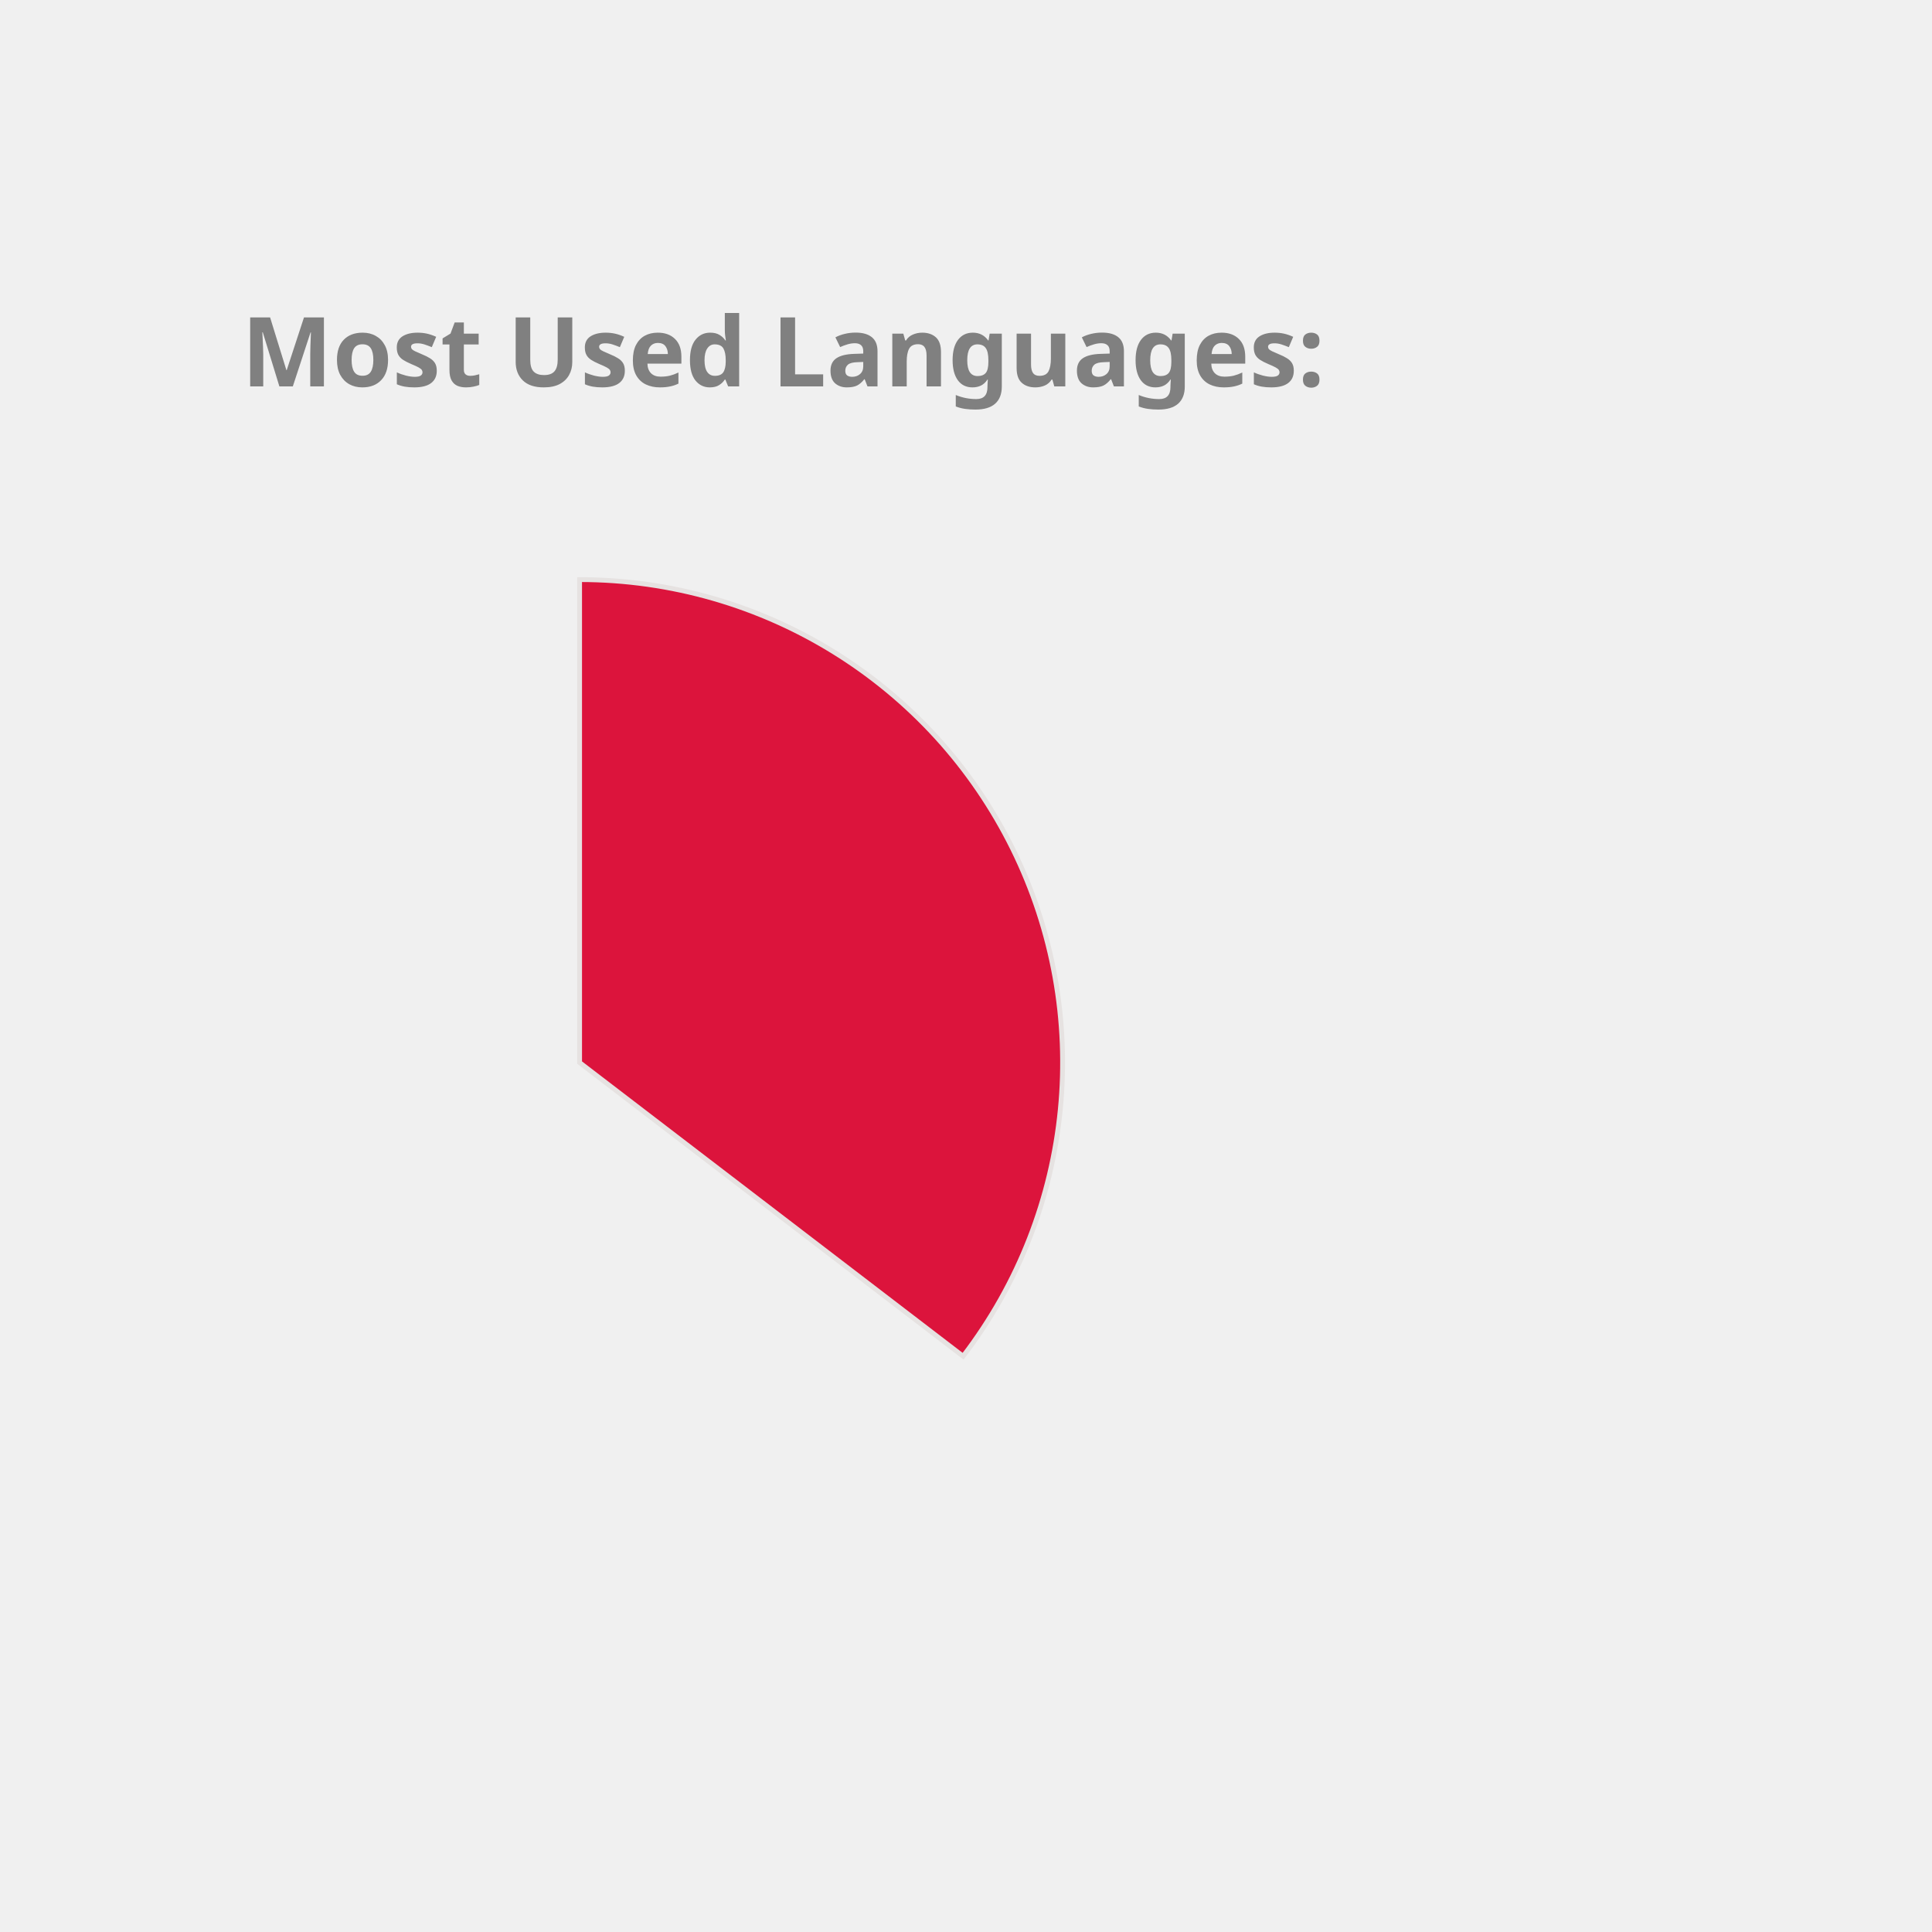
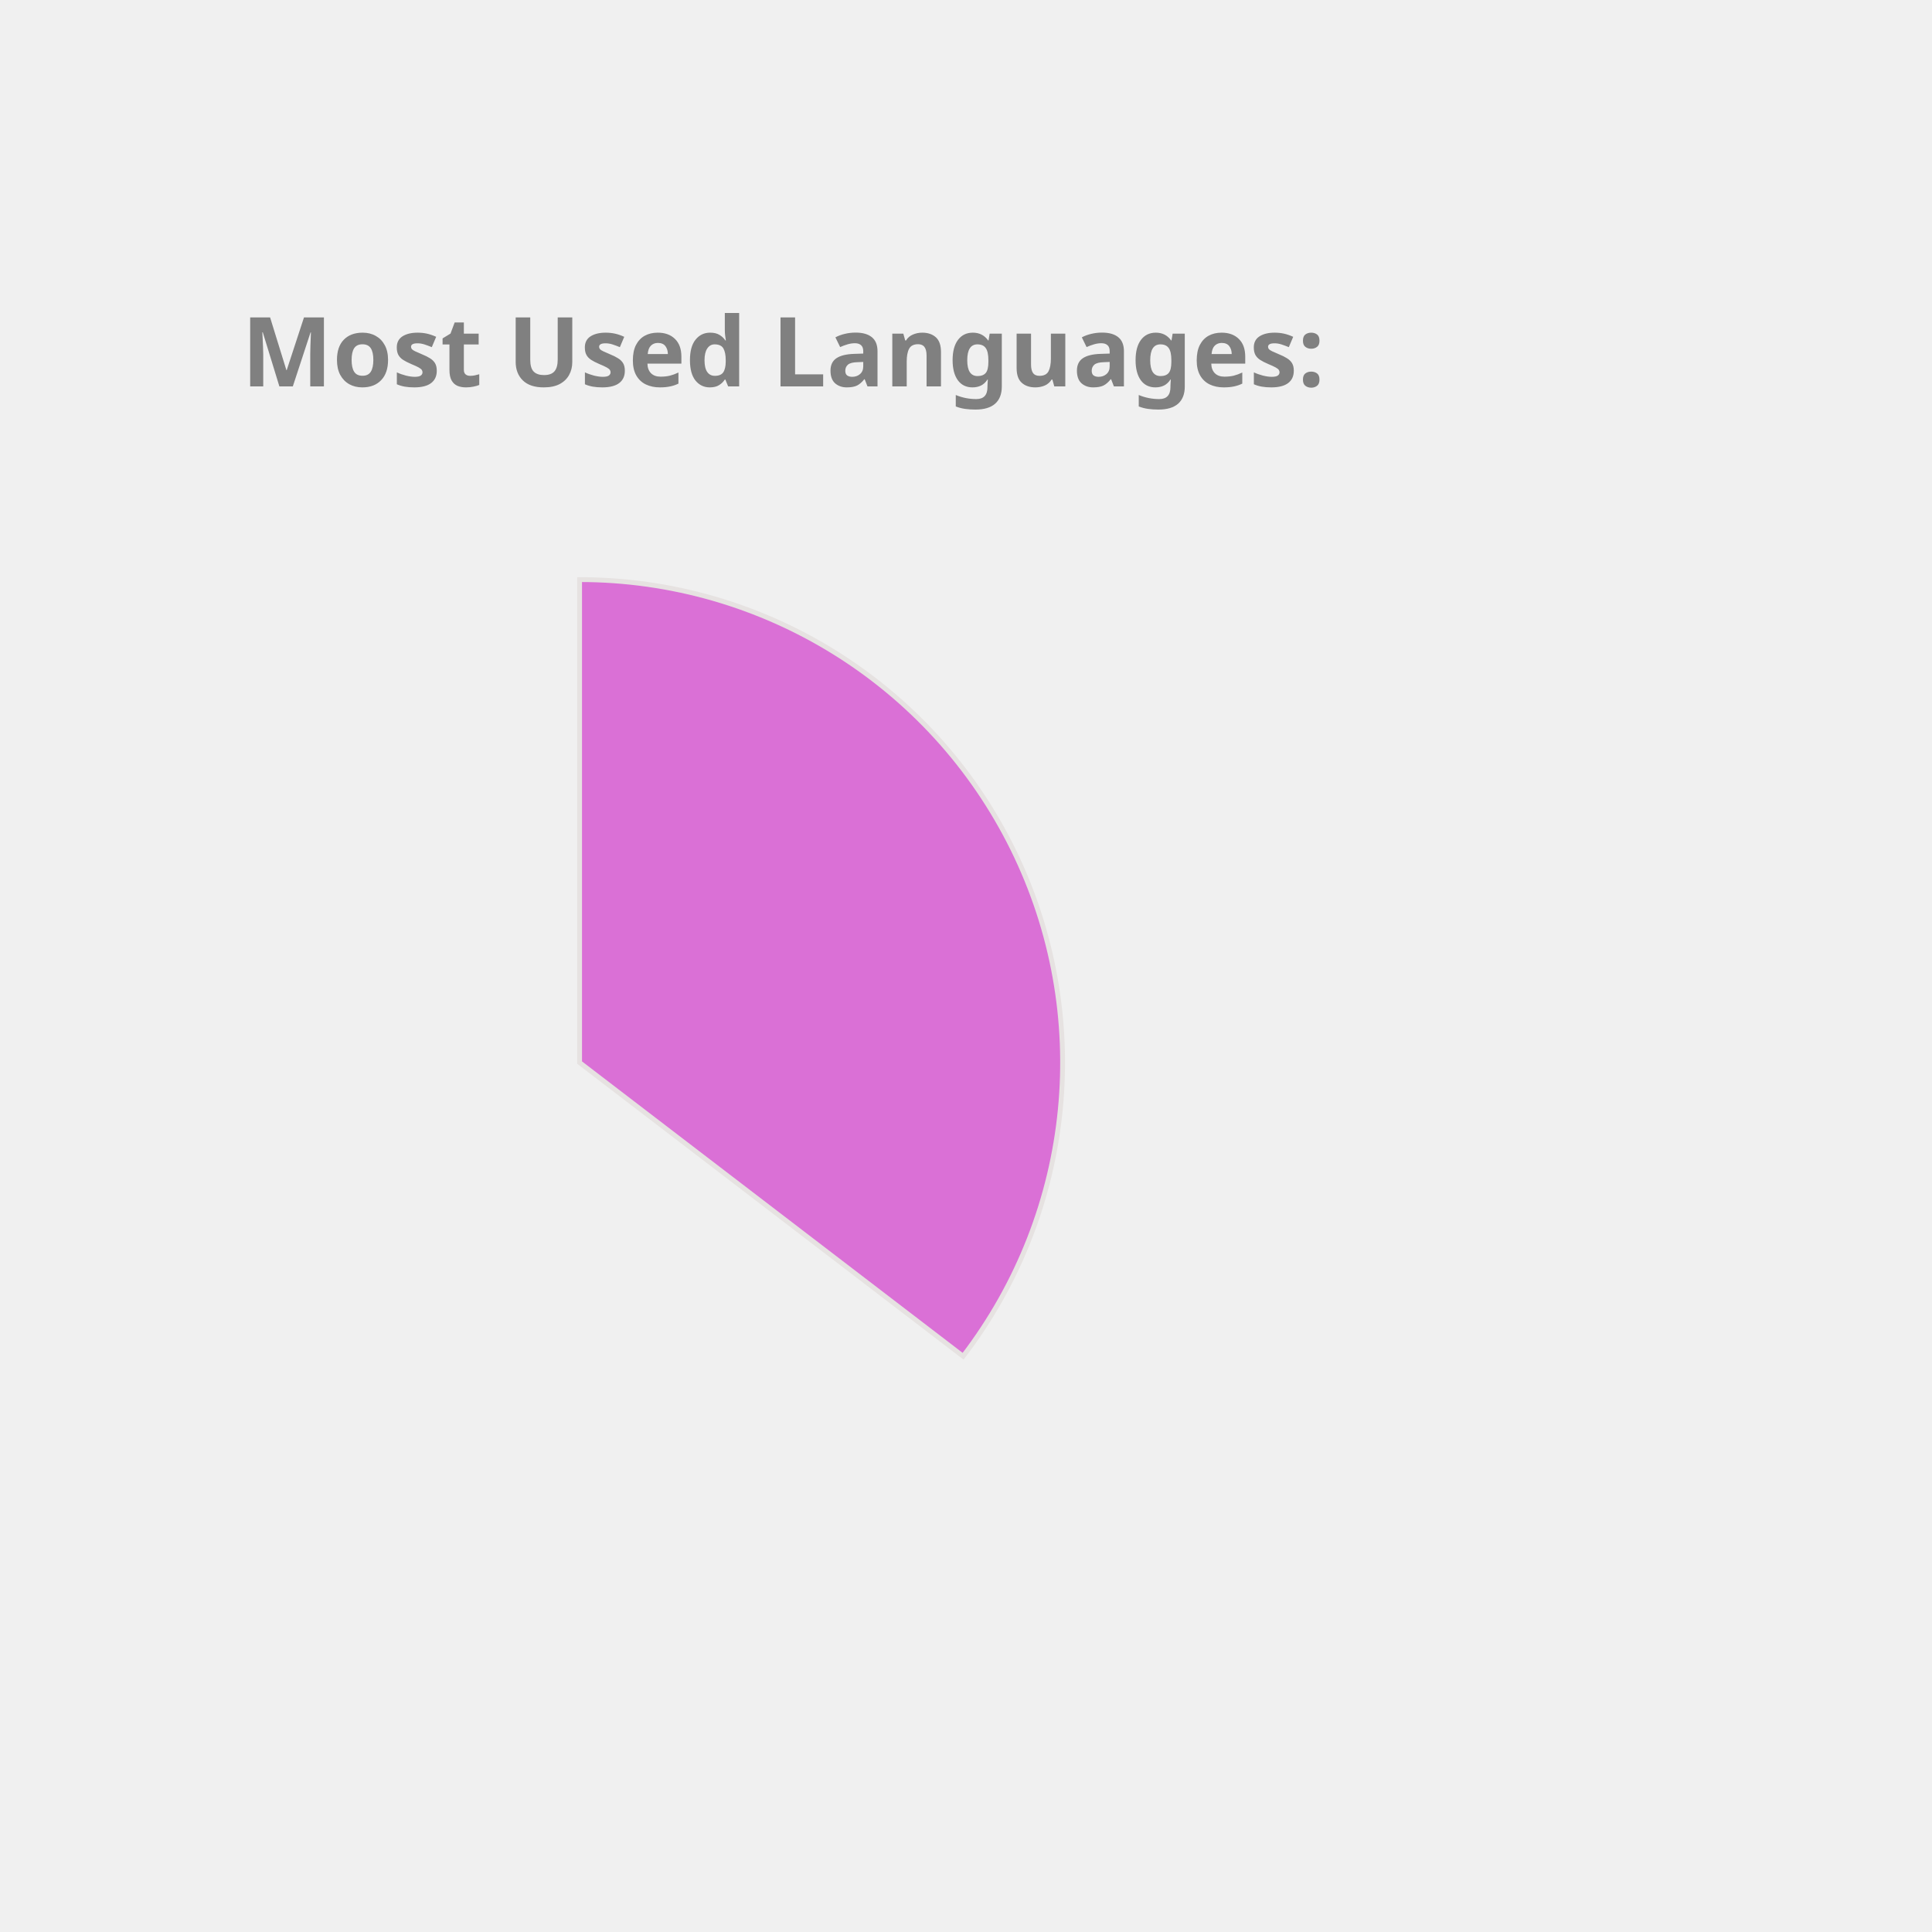
<svg xmlns="http://www.w3.org/2000/svg" height="350px" width="350px" viewBox="0 0 400 400">
  <style> 
        .label {
                font: bold 20px sans-serif;
                color: #404040;
                -webkit-text-stroke: 1px white;
        }

        path {
                stroke: #E6E2E1;
                stroke-width: 1px;
                transform: translate(60px, 100px);
        }

        .path_1 {
                animation: fadeIn 5s linear forwards;
        }

        .path_2 {
                transform: scale(0);
                animation: fadeIn 5s linear forwards 5s;
        }


        
        .path_3 {
                transform: scale(0);
                animation: fadeIn 5s linear forwards 10s;
        }


        .path_4 {
                transform: scale(0);
                animation: fadeIn 5s linear forwards 15s;
        }

        .path_5 {
                transform: scale(0);
                animation: fadeIn 5s linear forwards 20s;
        }

        .path_6 {
                transform: scale(0);
                animation: fadeIn 5s linear forwards 25s;
        }

        .path_7 {
                transform: scale(0);
                animation: fadeIn 5s linear forwards 30s;
        }

        .path_8 {
                transform: scale(0);
                animation: fadeIn 5s linear forwards 35s;
        }

        .path_9 {
                transform: scale(0);
                animation: fadeIn 5s linear forwards 40s;
        }

        .path_10 {
                transform: scale(0);
                animation: fadeIn 5s linear forwards 45s;
        }

        @keyframes fadeIn {
                0% {                        
                        transform: translate(250px, 300px) rotate(0deg) scale(0);
                        
                }
                50% {
                        transform: translate(150px, 220px) rotate(180deg) scale(0.5);
                        
                }
                
                100% {
                        transform: translate(60px, 120px) rotate(360deg) scale(1);
                        
                }
        }
        .txt_1 {
                opacity: 0;
                animation: txtShow 5s linear forwards 0s;
        }

        .txt_2 {
                opacity: 0;
                animation: txtShow 5s linear forwards 5s;
        }

        .txt_3 {
                opacity: 0;
                animation: txtShow 5s linear forwards 10s;
        }

        .txt_4 {
                opacity: 0;
                animation: txtShow 5s linear forwards 15s;
        }

        .txt_5 {
                opacity: 0;
                animation: txtShow 5s linear forwards 20s;
        }

        .txt_6 {
                opacity: 0;
                animation: txtShow 5s linear forwards 25s;
        }

        .txt_7 {
                opacity: 0;
                animation: txtShow 5s linear forwards 30s;
        }

        .txt_8 {
                opacity: 0;
                animation: txtShow 5s linear forwards 35s;
        }

        .txt_9 {
                opacity: 0;
                animation: txtShow 5s linear forwards 40s;
        }

        .txt_10 {
                opacity: 0;
                animation: txtShow 5s linear forwards 45s;
        }

        @keyframes txtShow {
                0% {                        
                        opacity: 0;
                        transform: translate(0px, 0px) scale(0);
                }
                100% {
                        opacity: 1;
                        transform: translate(0px, 0px) scale(1);
                        
                }
        }
</style>
-   <path class="path_1" d="M 60,120 L 60,20 A 100,100 0 0 1 139.399,180.793 Z" fill="Crimson" stroke="#fff" stroke-width="2" />
-   <text class="txt_1" x="260" y="150" fill="Crimson" stroke="Crimson" stroke-width="1">Java</text>
-   <path class="path_2" d="M 60,120 L 139.399,180.793 A 100,100 0 0 1 -26.707,169.819 Z" fill="MediumAquaMarine" stroke="#fff" stroke-width="2" />
-   <text class="txt_2" x="260" y="170" fill="MediumAquaMarine" stroke="MediumAquaMarine" stroke-width="1">TypeScript</text>
-   <path class="path_3" d="M 60,120 L -26.707,169.819 A 100,100 0 0 1 -29.664,75.724 Z" fill="Tomato" stroke="#fff" stroke-width="2" />
-   <text class="txt_3" x="260" y="190" fill="Tomato" stroke="Tomato" stroke-width="1">JavaScript</text>
-   <path class="path_4" d="M 60,120 L -29.664,75.724 A 100,100 0 0 1 -11.594,50.183 Z" fill="RosyBrown" stroke="#fff" stroke-width="2" />
-   <text class="txt_4" x="260" y="210" fill="RosyBrown" stroke="RosyBrown" stroke-width="1">HTML</text>
-   <path class="path_5" d="M 60,120 L -11.594,50.183 A 100,100 0 0 1 9.096,33.926 Z" fill="SteelBlue" stroke="#fff" stroke-width="2" />
-   <text class="txt_5" x="260" y="230" fill="SteelBlue" stroke="SteelBlue" stroke-width="1">CSS</text>
-   <path class="path_6" d="M 60,120 L 9.096,33.926 A 100,100 0 0 1 32.101,23.971 Z" fill="MediumSlateBlue" stroke="#fff" stroke-width="2" />
-   <text class="txt_6" x="260" y="250" fill="MediumSlateBlue" stroke="MediumSlateBlue" stroke-width="1">Sass</text>
-   <path class="path_7" d="M 60,120 L 32.101,23.971 A 100,100 0 0 1 41.262,21.771 Z" fill="DodgerBlue" stroke="#fff" stroke-width="2" />
-   <text class="txt_7" x="260" y="270" fill="DodgerBlue" stroke="DodgerBlue" stroke-width="1">Python</text>
-   <path class="path_8" d="M 60,120 L 41.262,21.771 A 100,100 0 0 1 49.964,20.505 Z" fill="Orange" stroke="#fff" stroke-width="2" />
-   <text class="txt_8" x="260" y="290" fill="Orange" stroke="Orange" stroke-width="1">Batchfile</text>
-   <path class="path_9" d="M 60,120 L 49.964,20.505 A 100,100 0 0 1 54.348,20.16 Z" fill="CornflowerBlue" stroke="#fff" stroke-width="2" />
-   <text class="txt_9" x="260" y="310" fill="CornflowerBlue" stroke="CornflowerBlue" stroke-width="1">Mustache</text>
-   <path class="path_10" d="M 60,120 L 54.348,20.16 A 100,100 0 0 1 58.115,20.018 Z" fill="Pink" stroke="#fff" stroke-width="2" />
-   <text class="txt_10" x="260" y="330" fill="Pink" stroke="Pink" stroke-width="1">SCSS</text>
+   <path class="path_1" d="M 60,120 L 60,20 A 100,100 0 0 1 139.399,180.793 Z" fill="Orchid" stroke="#fff" stroke-width="2" />
+   <text class="txt_1" x="260" y="150" fill="Orchid" stroke="Orchid" stroke-width="1">Java</text>
+   <path class="path_2" d="M 60,120 L 139.399,180.793 A 100,100 0 0 1 -26.707,169.819 Z" fill="Crimson" stroke="#fff" stroke-width="2" />
+   <text class="txt_2" x="260" y="170" fill="Crimson" stroke="Crimson" stroke-width="1">TypeScript</text>
+   <path class="path_3" d="M 60,120 L -26.707,169.819 A 100,100 0 0 1 -29.664,75.724 Z" fill="Orange" stroke="#fff" stroke-width="2" />
+   <text class="txt_3" x="260" y="190" fill="Orange" stroke="Orange" stroke-width="1">JavaScript</text>
+   <path class="path_4" d="M 60,120 L -29.664,75.724 A 100,100 0 0 1 -11.594,50.183 Z" fill="SteelBlue" stroke="#fff" stroke-width="2" />
+   <text class="txt_4" x="260" y="210" fill="SteelBlue" stroke="SteelBlue" stroke-width="1">HTML</text>
+   <path class="path_5" d="M 60,120 L -11.594,50.183 A 100,100 0 0 1 9.096,33.926 Z" fill="LightSeaGreen" stroke="#fff" stroke-width="2" />
+   <text class="txt_5" x="260" y="230" fill="LightSeaGreen" stroke="LightSeaGreen" stroke-width="1">CSS</text>
+   <path class="path_6" d="M 60,120 L 9.096,33.926 A 100,100 0 0 1 32.101,23.971 Z" fill="DodgerBlue" stroke="#fff" stroke-width="2" />
+   <text class="txt_6" x="260" y="250" fill="DodgerBlue" stroke="DodgerBlue" stroke-width="1">Sass</text>
+   <path class="path_7" d="M 60,120 L 32.101,23.971 A 100,100 0 0 1 41.262,21.771 Z" fill="IndianRed" stroke="#fff" stroke-width="2" />
+   <text class="txt_7" x="260" y="270" fill="IndianRed" stroke="IndianRed" stroke-width="1">Python</text>
+   <path class="path_8" d="M 60,120 L 41.262,21.771 A 100,100 0 0 1 49.964,20.505 Z" fill="MediumAquaMarine" stroke="#fff" stroke-width="2" />
+   <text class="txt_8" x="260" y="290" fill="MediumAquaMarine" stroke="MediumAquaMarine" stroke-width="1">Batchfile</text>
+   <path class="path_9" d="M 60,120 L 49.964,20.505 A 100,100 0 0 1 54.348,20.16 Z" fill="DarkKhaki" stroke="#fff" stroke-width="2" />
+   <text class="txt_9" x="260" y="310" fill="DarkKhaki" stroke="DarkKhaki" stroke-width="1">Mustache</text>
+   <path class="path_10" d="M 60,120 L 54.348,20.16 A 100,100 0 0 1 58.115,20.018 Z" fill="RosyBrown" stroke="#fff" stroke-width="2" />
+   <text class="txt_10" x="260" y="330" fill="RosyBrown" stroke="RosyBrown" stroke-width="1">SCSS</text>
  <g class="label">
    <text x="50" y="80" fill="grey">Most Used Languages:</text>
  </g>
</svg>
